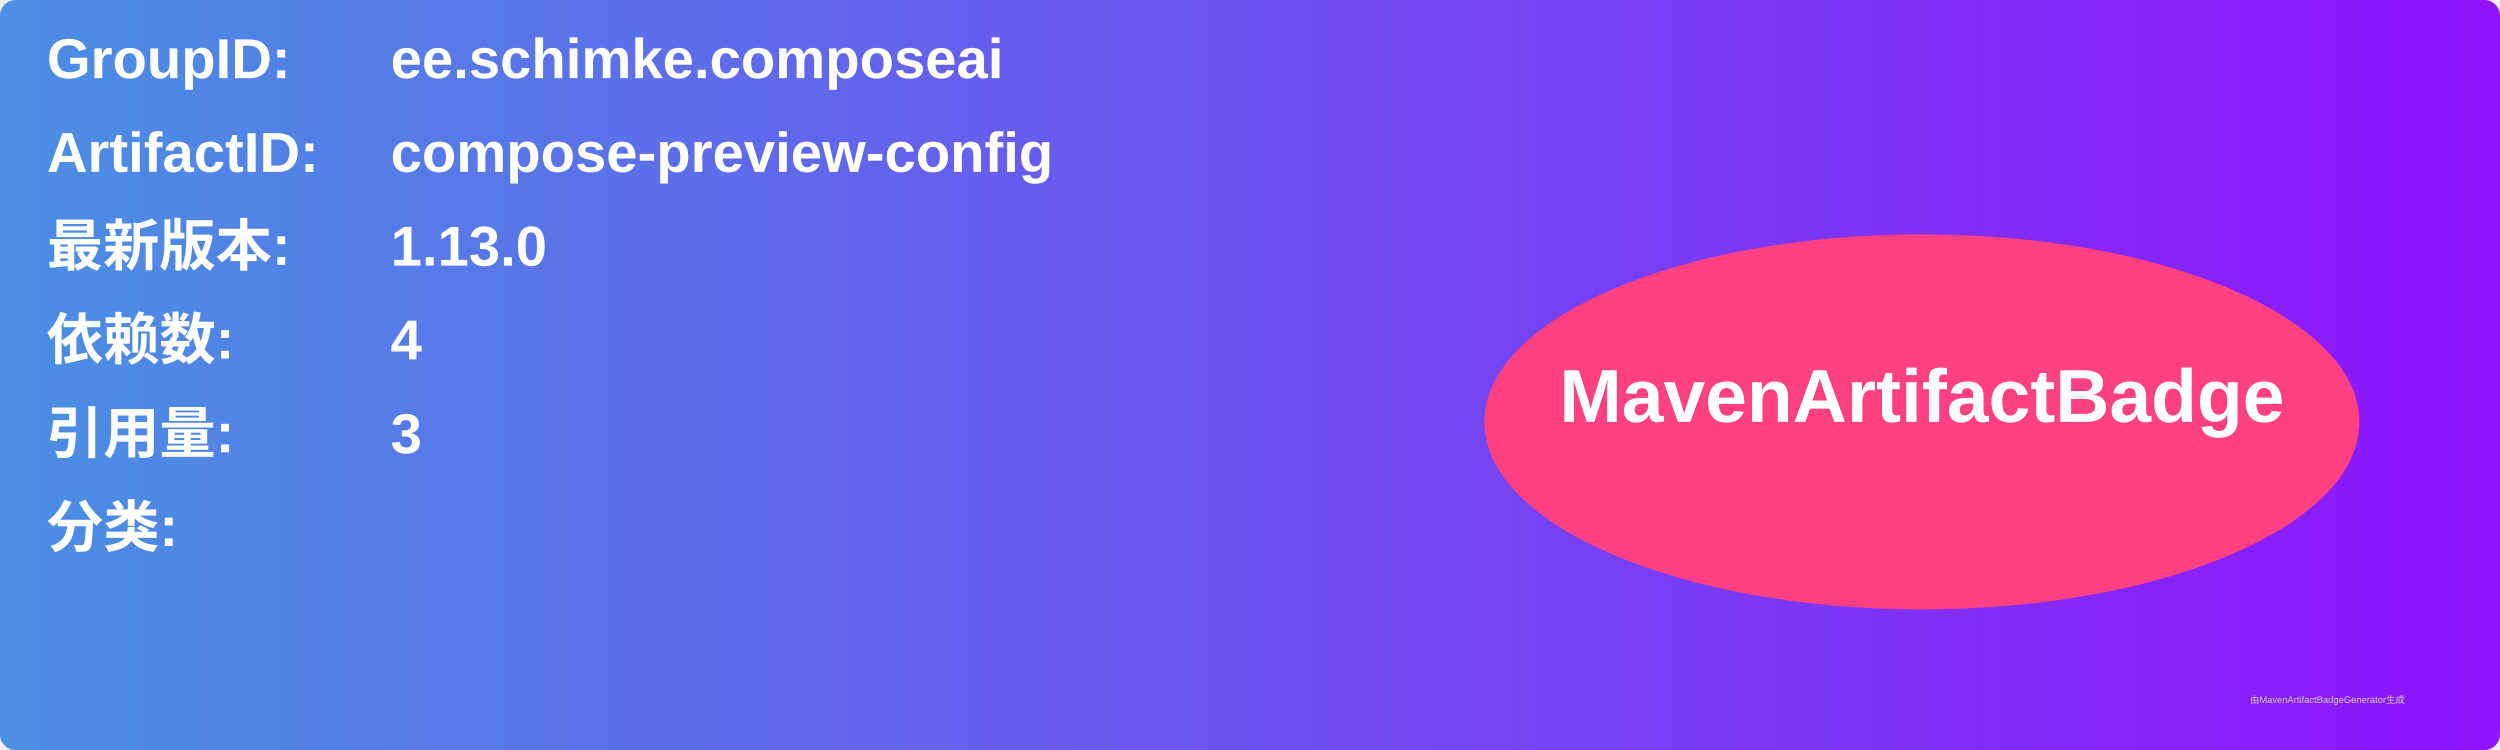
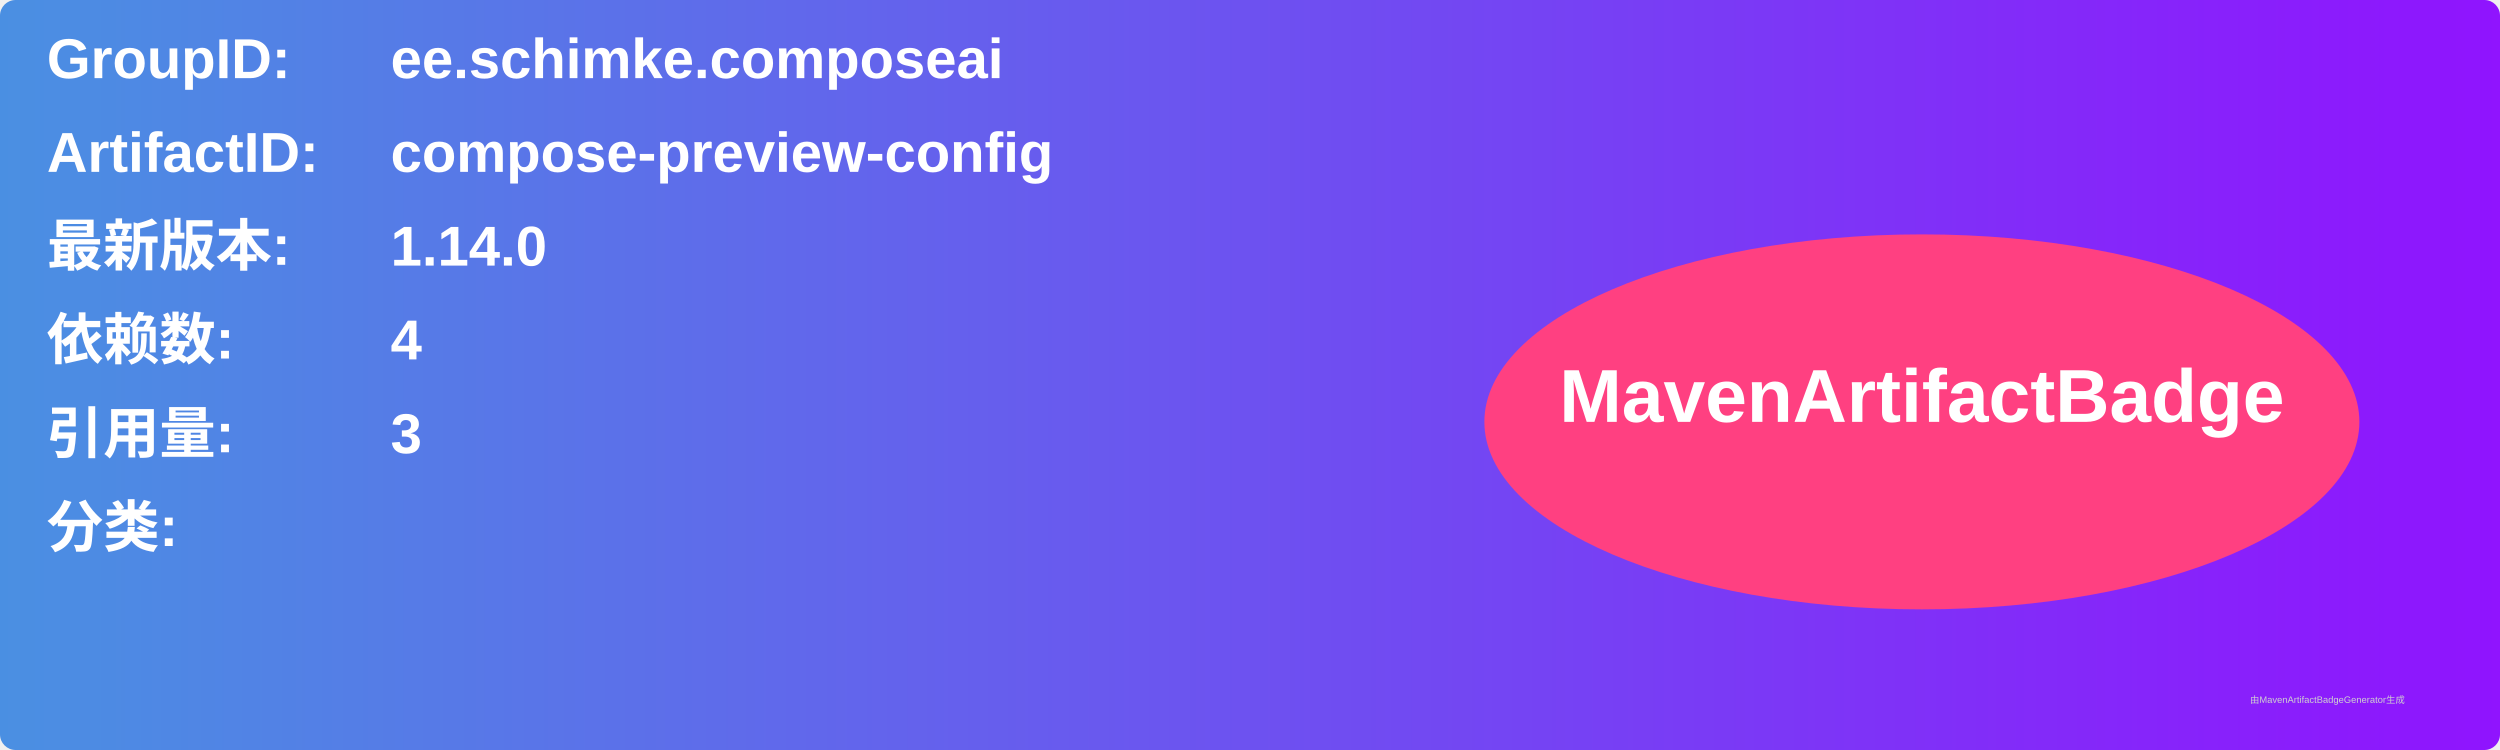
<svg xmlns="http://www.w3.org/2000/svg" width="800" height="240" viewBox="0 0 800 240">
  <linearGradient id="grad" x1="0%" y1="0%" x2="100%" y2="0%">
    <stop offset="0%" stop-color="#4a90e2" />
    <stop offset="100%" stop-color="#9013fe" />
  </linearGradient>
  <rect width="100%" height="100%" rx="5" ry="5" fill="url(#grad)" />
  <g transform="translate(15, 15)">
    <text x="0" y="10" font-family="Arial" font-size="18" fill="white" font-weight="bold" width="260">GroupID:</text>
    <text x="110" y="10" font-family="Arial" font-size="18" fill="white" font-weight="bold" width="460">ee.schimke.composeai</text>
    <text x="0" y="40" font-family="Arial" font-size="18" fill="white" font-weight="bold" width="260">ArtifactID:</text>
    <text x="110" y="40" font-family="Arial" font-size="18" fill="white" font-weight="bold" width="460">compose-preview-config</text>
    <text x="0" y="70" font-family="Arial" font-size="18" fill="white" font-weight="bold">最新版本:</text>
    <text x="110" y="70" font-family="Arial" font-size="18" fill="white" font-weight="bold">
-       <tspan font-weight="bold">1.13.0</tspan>
+       <tspan font-weight="bold">1.14.0</tspan>
    </text>
    <text x="0" y="100" font-family="Arial" font-size="18" fill="white" font-weight="bold">依赖数: </text>
    <text x="110" y="100" font-family="Arial" font-size="18" fill="white">
      <tspan font-weight="bold">4</tspan>
    </text>
    <text x="0" y="130" font-family="Arial" font-size="18" fill="white" font-weight="bold">引用量: </text>
    <text x="110" y="130" font-family="Arial" font-size="18" fill="white">
      <tspan font-weight="bold">3</tspan>
    </text>
    <text x="0" y="160" font-family="Arial" font-size="18" fill="white" font-weight="bold">分类:</text>
    <text x="10" y="190" font-family="Arial" font-size="10" fill="white">
      <tspan font-weight="bold" />
    </text>
    <ellipse cx="600" cy="120" rx="140" ry="60" fill="#ff4081" />
    <text x="600" y="120" text-anchor="middle" font-family="Arial" font-size="24" fill="white" font-weight="bold">MavenArtifactBadge</text>
  </g>
  <text x="720" y="225" font-family="Arial" font-size="3" fill="#d0d0d0">由MavenArtifactBadgeGenerator生成</text>
</svg>
